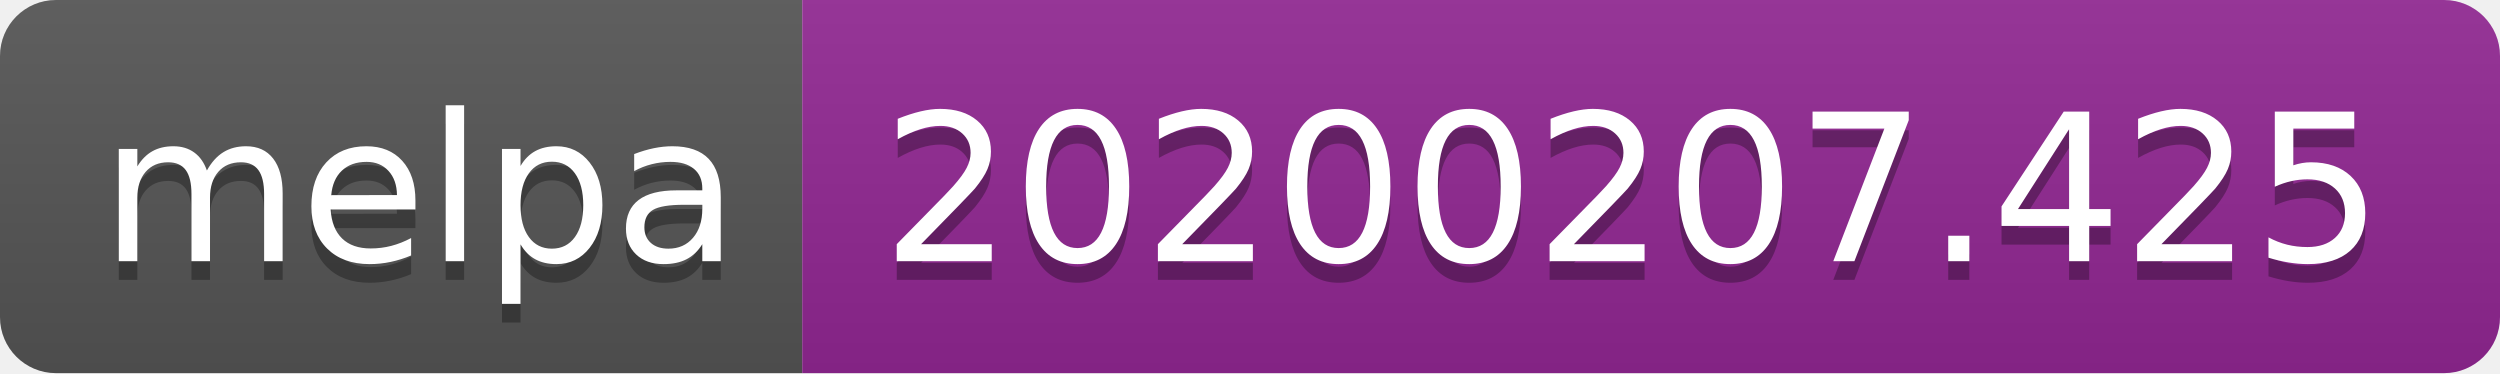
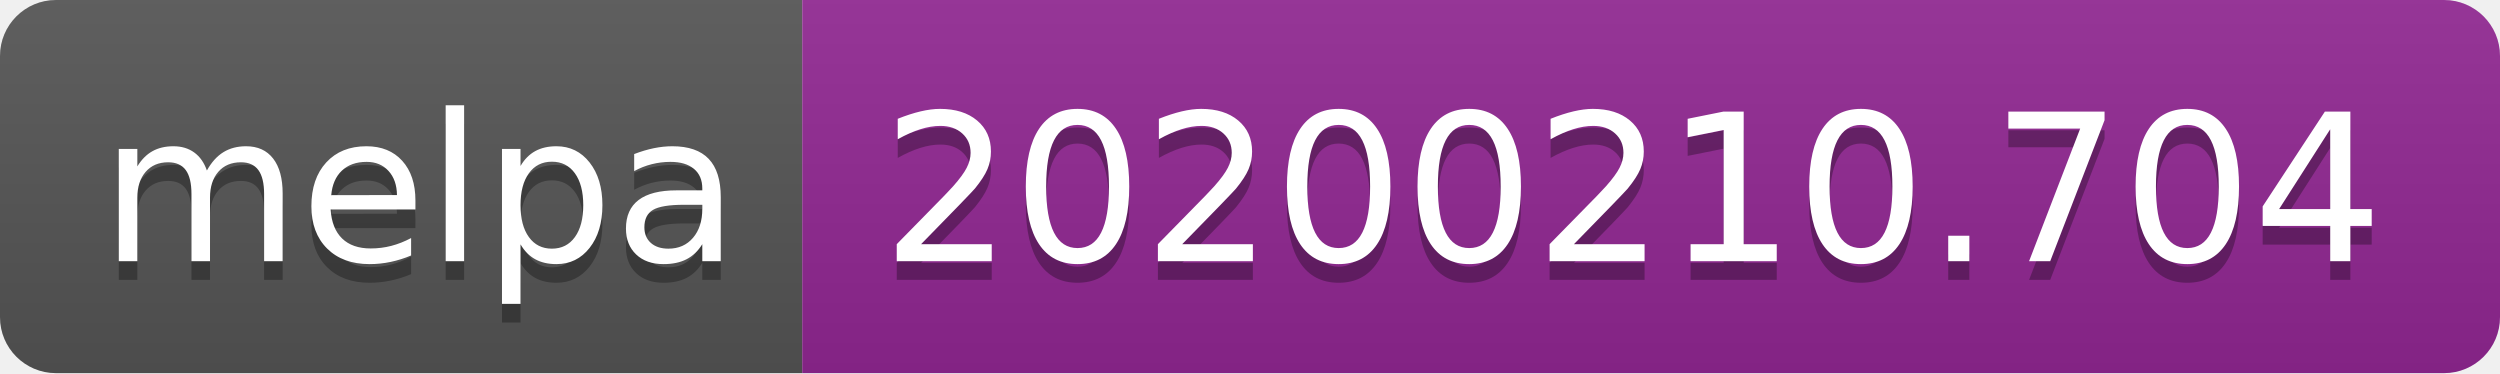
<svg xmlns="http://www.w3.org/2000/svg" width="134" height="20">
  <linearGradient id="b" x2="0" y2="100%">
    <stop offset="0" stop-color="#bbb" stop-opacity=".1" />
    <stop offset="1" stop-opacity=".1" />
  </linearGradient>
  <clipPath id="a">
    <rect width="134" height="20" rx="3" fill="#fff" />
  </clipPath>
  <g clip-path="url(#a)">
    <path fill="#555" d="M0 0h43v20H0z" />
    <path fill="#922793" d="M43 0h91v20H43z" />
    <path fill="url(#b)" d="M0 0h134v20H0z" />
  </g>
  <g fill="#fff" text-anchor="middle" font-family="DejaVu Sans,Verdana,Geneva,sans-serif" font-size="110">
    <text x="225" y="150" fill="#010101" fill-opacity=".3" transform="scale(.1)" textLength="330">melpa</text>
    <text x="225" y="140" transform="scale(.1)" textLength="330">melpa</text>
-     <text x="875" y="150" fill="#010101" fill-opacity=".3" transform="scale(.1)" textLength="810">20200207.425</text>
-     <text x="875" y="140" transform="scale(.1)" textLength="810">20200207.425</text>
+     <text x="875" y="150" fill="#010101" fill-opacity=".3" transform="scale(.1)" textLength="810">20200210.704</text>
+     <text x="875" y="140" transform="scale(.1)" textLength="810">20200210.704</text>
  </g>
</svg>
